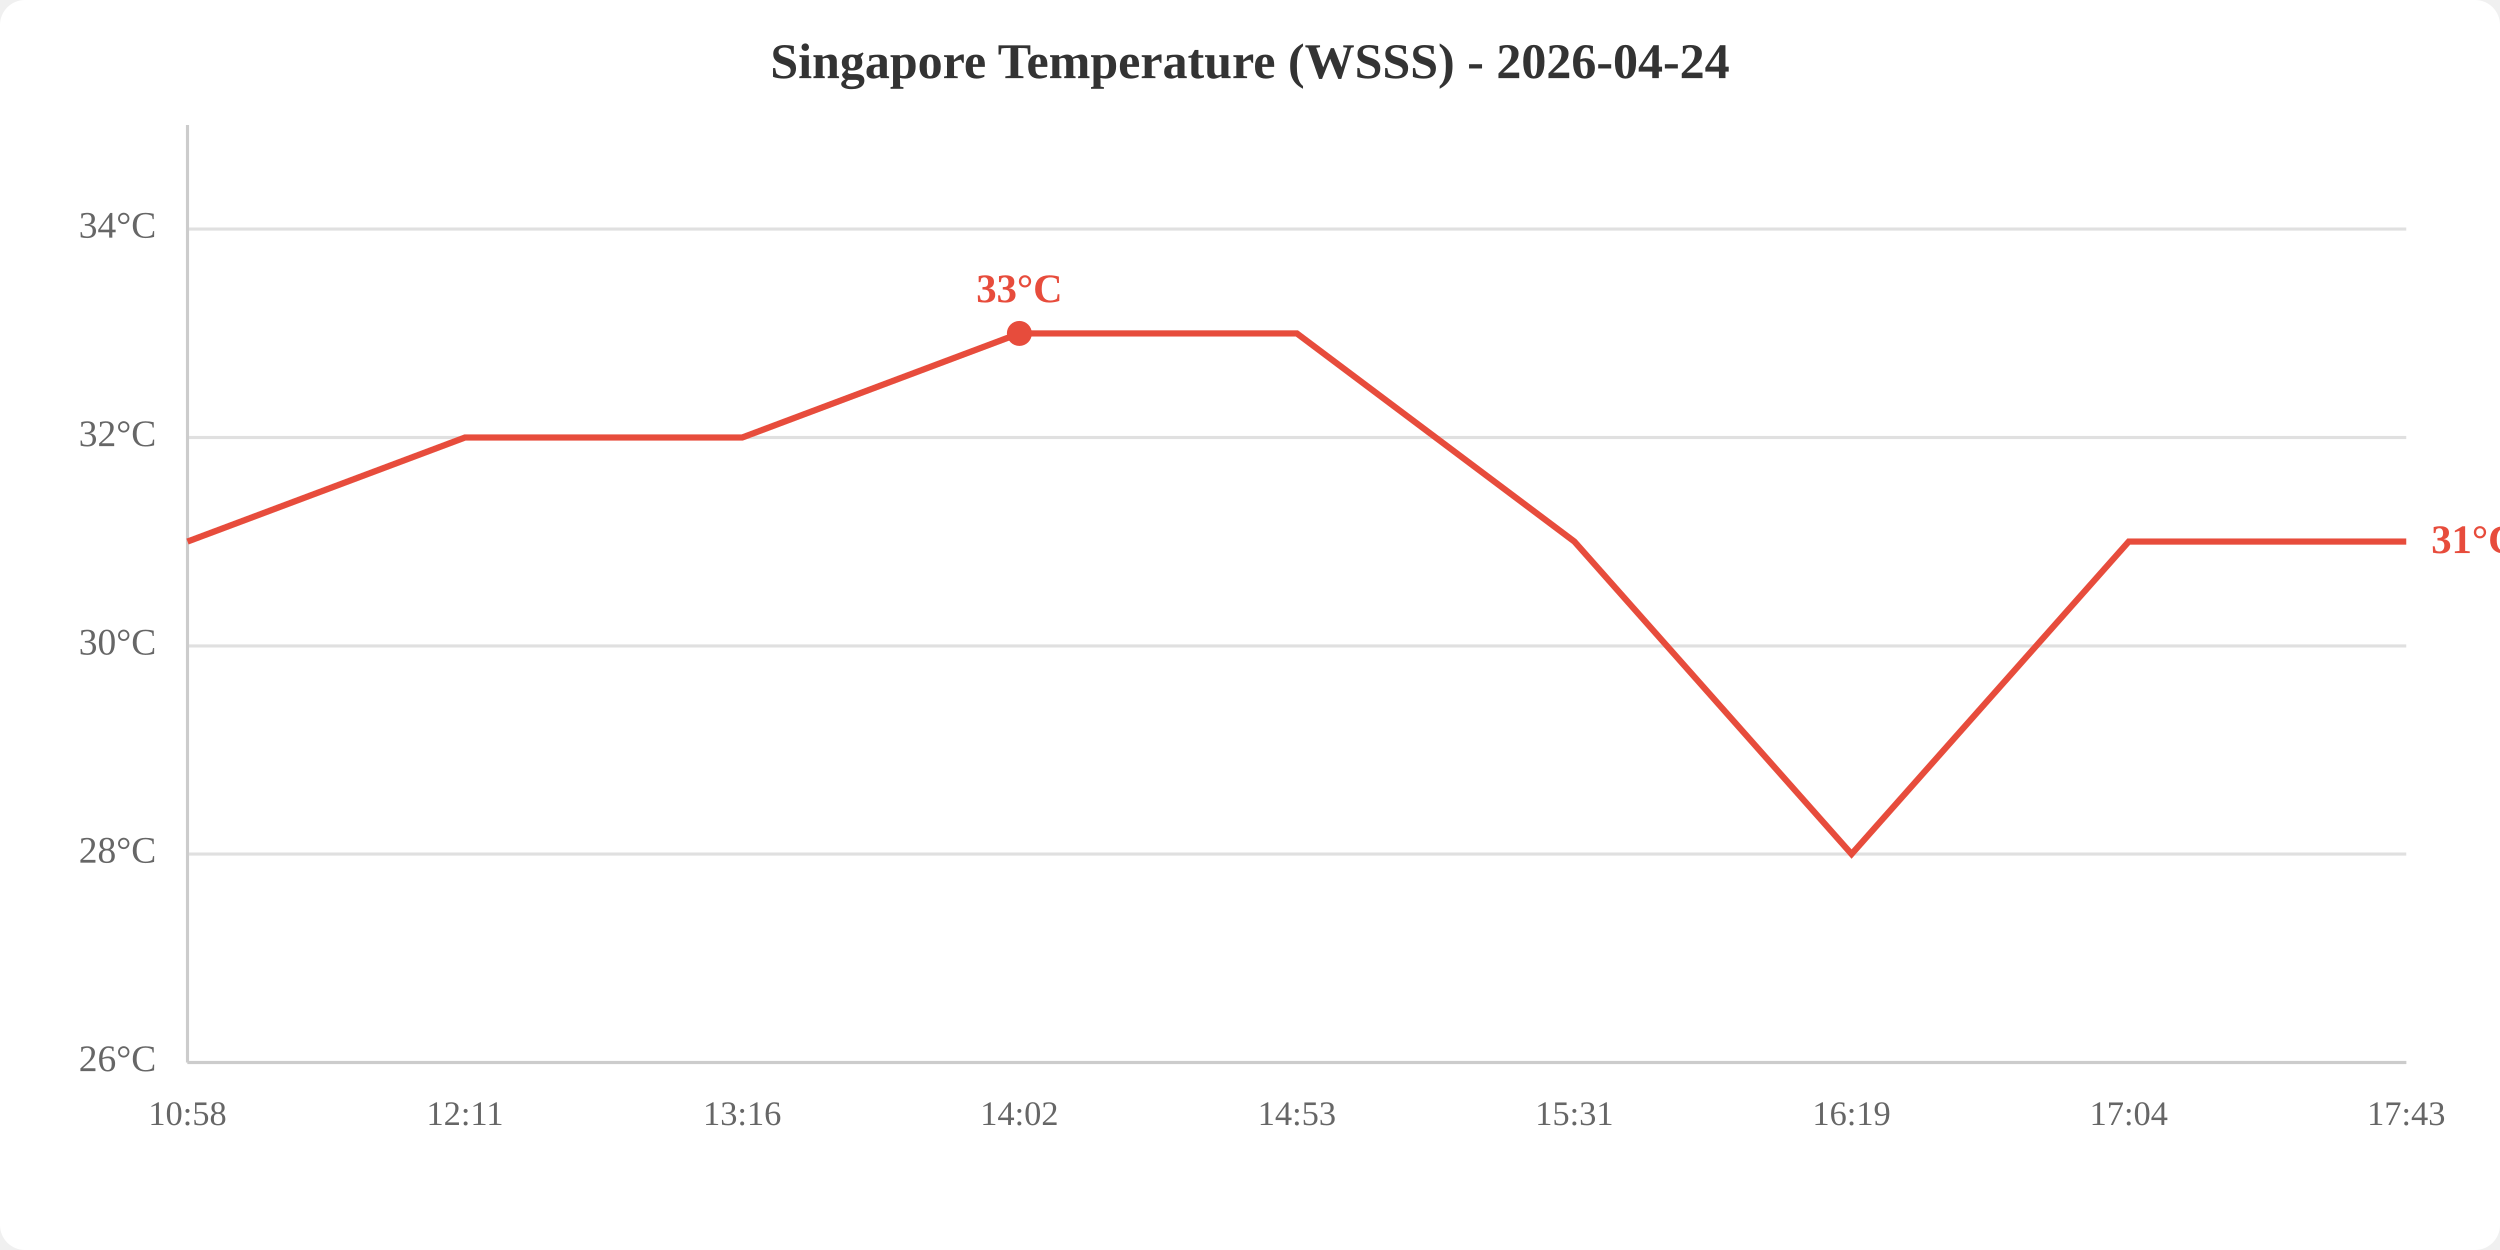
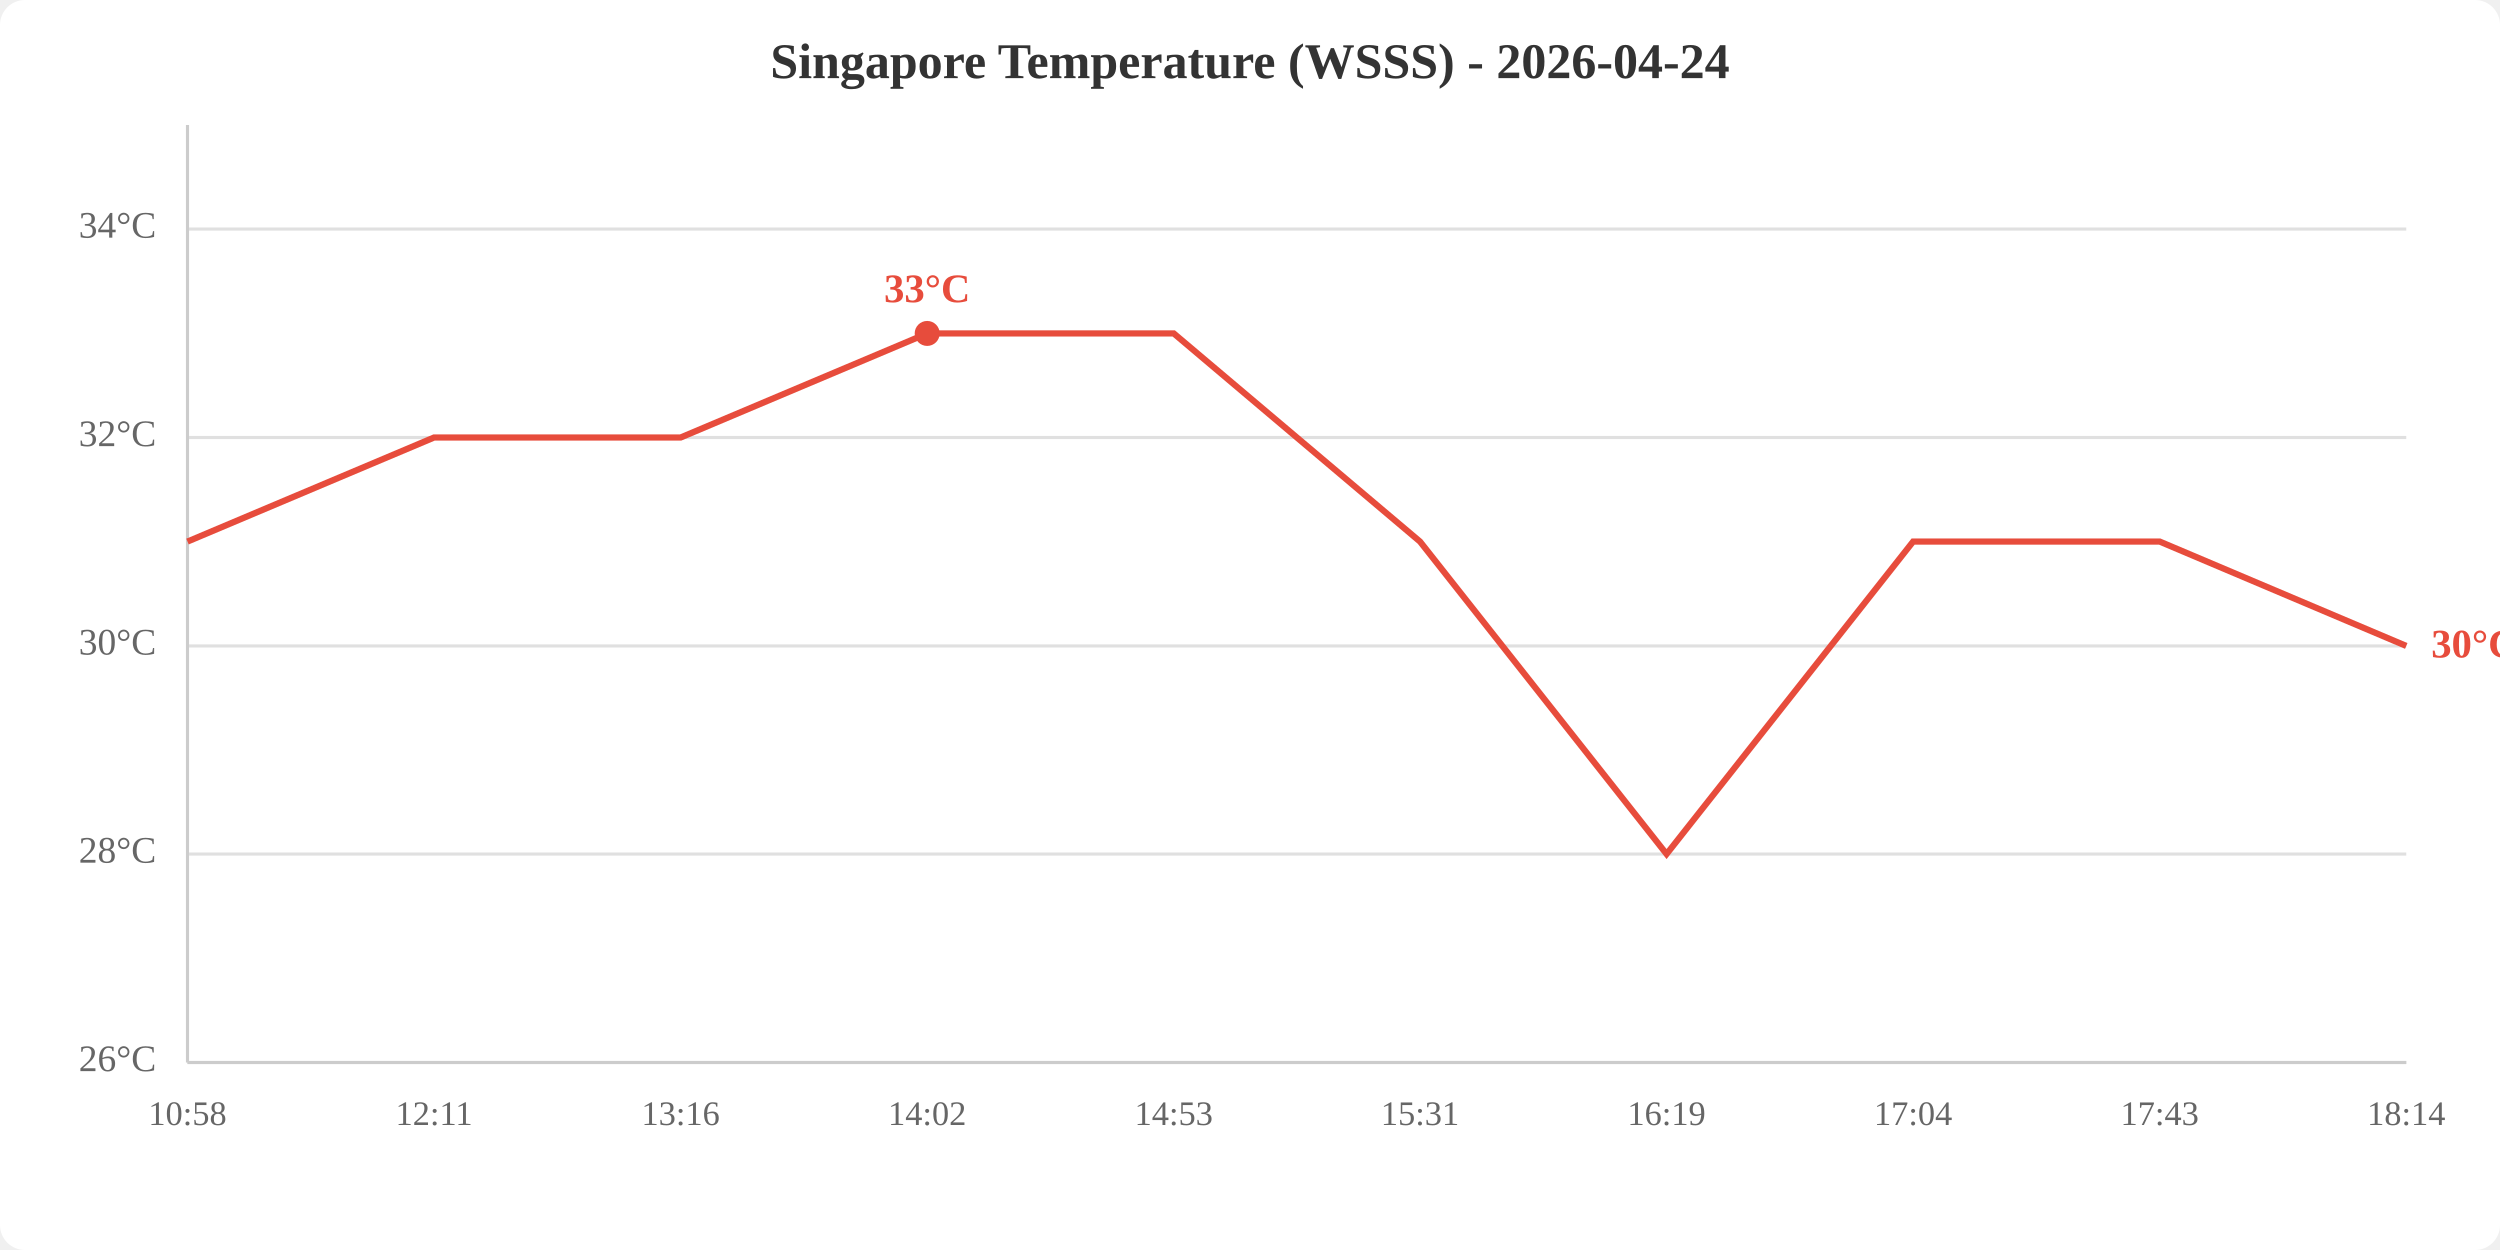
<svg xmlns="http://www.w3.org/2000/svg" viewBox="0 0 800 400" width="800" height="400">
  <rect width="800" height="400" fill="white" rx="8" />
  <text x="400.0" y="25" text-anchor="middle" font-size="16" font-weight="bold" fill="#333">Singapore Temperature (WSSS) - 2026-04-24</text>
  <line x1="60" y1="340.0" x2="770" y2="340.0" stroke="#e0e0e0" stroke-width="1" />
  <line x1="60" y1="273.3" x2="770" y2="273.3" stroke="#e0e0e0" stroke-width="1" />
  <line x1="60" y1="206.7" x2="770" y2="206.7" stroke="#e0e0e0" stroke-width="1" />
  <line x1="60" y1="140.0" x2="770" y2="140.0" stroke="#e0e0e0" stroke-width="1" />
  <line x1="60" y1="73.3" x2="770" y2="73.3" stroke="#e0e0e0" stroke-width="1" />
  <text x="50" y="340.0" text-anchor="end" dominant-baseline="middle" fill="#666" font-size="12">26°C</text>
  <text x="50" y="273.3" text-anchor="end" dominant-baseline="middle" fill="#666" font-size="12">28°C</text>
  <text x="50" y="206.7" text-anchor="end" dominant-baseline="middle" fill="#666" font-size="12">30°C</text>
  <text x="50" y="140.0" text-anchor="end" dominant-baseline="middle" fill="#666" font-size="12">32°C</text>
  <text x="50" y="73.3" text-anchor="end" dominant-baseline="middle" fill="#666" font-size="12">34°C</text>
  <text x="60.0" y="360" text-anchor="middle" fill="#666" font-size="11">10:58</text>
-   <text x="148.8" y="360" text-anchor="middle" fill="#666" font-size="11">12:11</text>
-   <text x="237.5" y="360" text-anchor="middle" fill="#666" font-size="11">13:16</text>
-   <text x="326.2" y="360" text-anchor="middle" fill="#666" font-size="11">14:02</text>
-   <text x="415.0" y="360" text-anchor="middle" fill="#666" font-size="11">14:53</text>
-   <text x="503.8" y="360" text-anchor="middle" fill="#666" font-size="11">15:31</text>
-   <text x="592.5" y="360" text-anchor="middle" fill="#666" font-size="11">16:19</text>
-   <text x="681.2" y="360" text-anchor="middle" fill="#666" font-size="11">17:04</text>
-   <text x="770.0" y="360" text-anchor="middle" fill="#666" font-size="11">17:43</text>
+   <text x="138.9" y="360" text-anchor="middle" fill="#666" font-size="11">12:11</text>
+   <text x="217.8" y="360" text-anchor="middle" fill="#666" font-size="11">13:16</text>
+   <text x="296.7" y="360" text-anchor="middle" fill="#666" font-size="11">14:02</text>
+   <text x="375.6" y="360" text-anchor="middle" fill="#666" font-size="11">14:53</text>
+   <text x="454.4" y="360" text-anchor="middle" fill="#666" font-size="11">15:31</text>
+   <text x="533.3" y="360" text-anchor="middle" fill="#666" font-size="11">16:19</text>
+   <text x="612.2" y="360" text-anchor="middle" fill="#666" font-size="11">17:04</text>
+   <text x="691.1" y="360" text-anchor="middle" fill="#666" font-size="11">17:43</text>
+   <text x="770.0" y="360" text-anchor="middle" fill="#666" font-size="11">18:14</text>
  <line x1="60" y1="40" x2="60" y2="340" stroke="#ccc" stroke-width="1" />
  <line x1="60" y1="340" x2="770" y2="340" stroke="#ccc" stroke-width="1" />
-   <polyline points="60.0,173.3 148.8,140.0 237.5,140.0 326.2,106.7 415.0,106.7 503.8,173.3 592.5,273.3 681.2,173.3 770.0,173.3" fill="none" stroke="#e74c3c" stroke-width="2" />
-   <circle cx="326.2" cy="106.7" r="4" fill="#e74c3c" />
-   <text x="326.2" y="96.7" text-anchor="middle" fill="#e74c3c" font-size="13" font-weight="bold">33°C</text>
-   <text x="778.0" y="173.3" fill="#e74c3c" font-size="13" font-weight="bold" dominant-baseline="middle">31°C</text>
+   <polyline points="60.0,173.3 138.9,140.0 217.8,140.0 296.7,106.7 375.6,106.7 454.4,173.3 533.3,273.3 612.2,173.3 691.1,173.3 770.0,206.7" fill="none" stroke="#e74c3c" stroke-width="2" />
+   <circle cx="296.7" cy="106.7" r="4" fill="#e74c3c" />
+   <text x="296.7" y="96.7" text-anchor="middle" fill="#e74c3c" font-size="13" font-weight="bold">33°C</text>
+   <text x="778.0" y="206.7" fill="#e74c3c" font-size="13" font-weight="bold" dominant-baseline="middle">30°C</text>
</svg>
